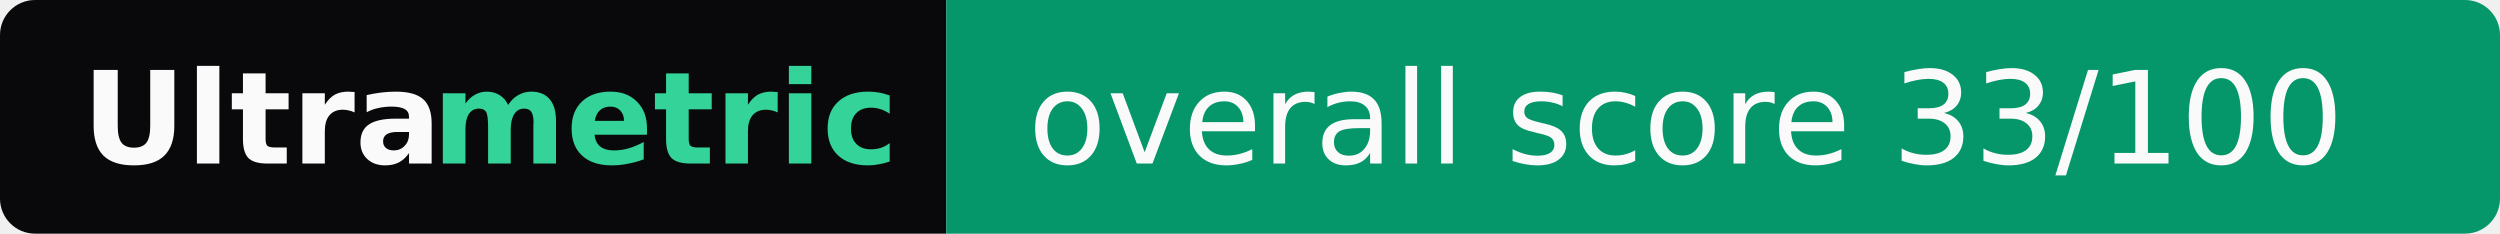
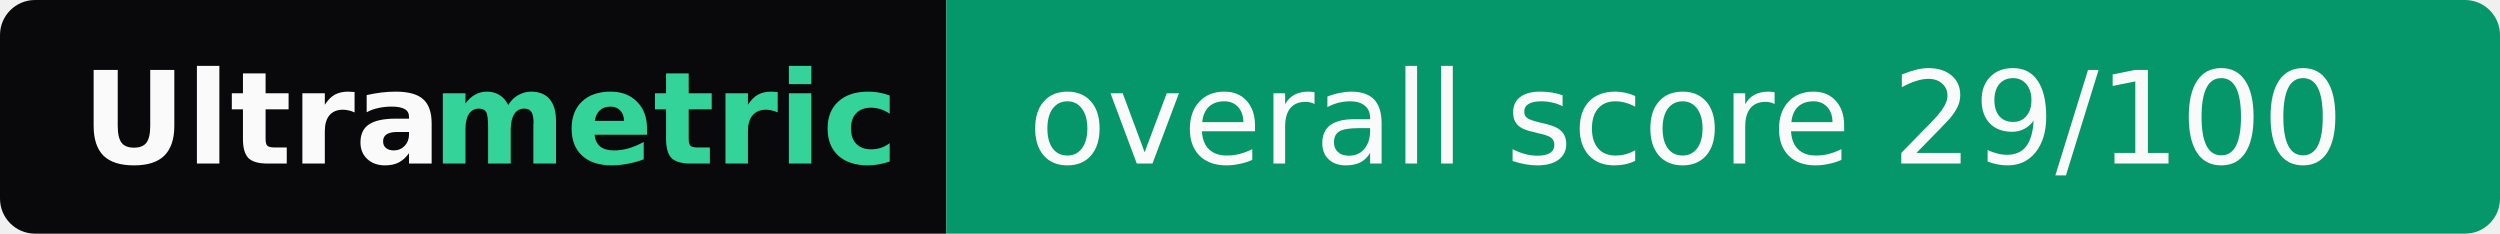
- <svg xmlns="http://www.w3.org/2000/svg" width="214" height="20" role="img" aria-label="Ultrametric: overall score 33/100">
+ <svg xmlns="http://www.w3.org/2000/svg" width="214" height="20" role="img" aria-label="Ultrametric: overall score 29/100">
  <clipPath id="r">
    <rect width="214" height="20" rx="3" fill="#fff" />
  </clipPath>
  <g clip-path="url(#r)">
    <rect width="81" height="20" fill="#09090b" />
    <rect x="81" width="133" height="20" fill="#059669" />
  </g>
  <g font-family="Verdana,Geneva,DejaVu Sans,sans-serif" font-size="11">
    <text x="7" y="14" textLength="30" font-weight="bold" fill="#fafafa">Ultra</text>
    <text x="37" y="14" textLength="37" font-weight="bold" fill="#34d399">metric</text>
-     <text x="88" y="14" textLength="119" fill="#fafafa">overall score 33/100</text>
+     <text x="88" y="14" textLength="119" fill="#fafafa">overall score 29/100</text>
  </g>
</svg>
